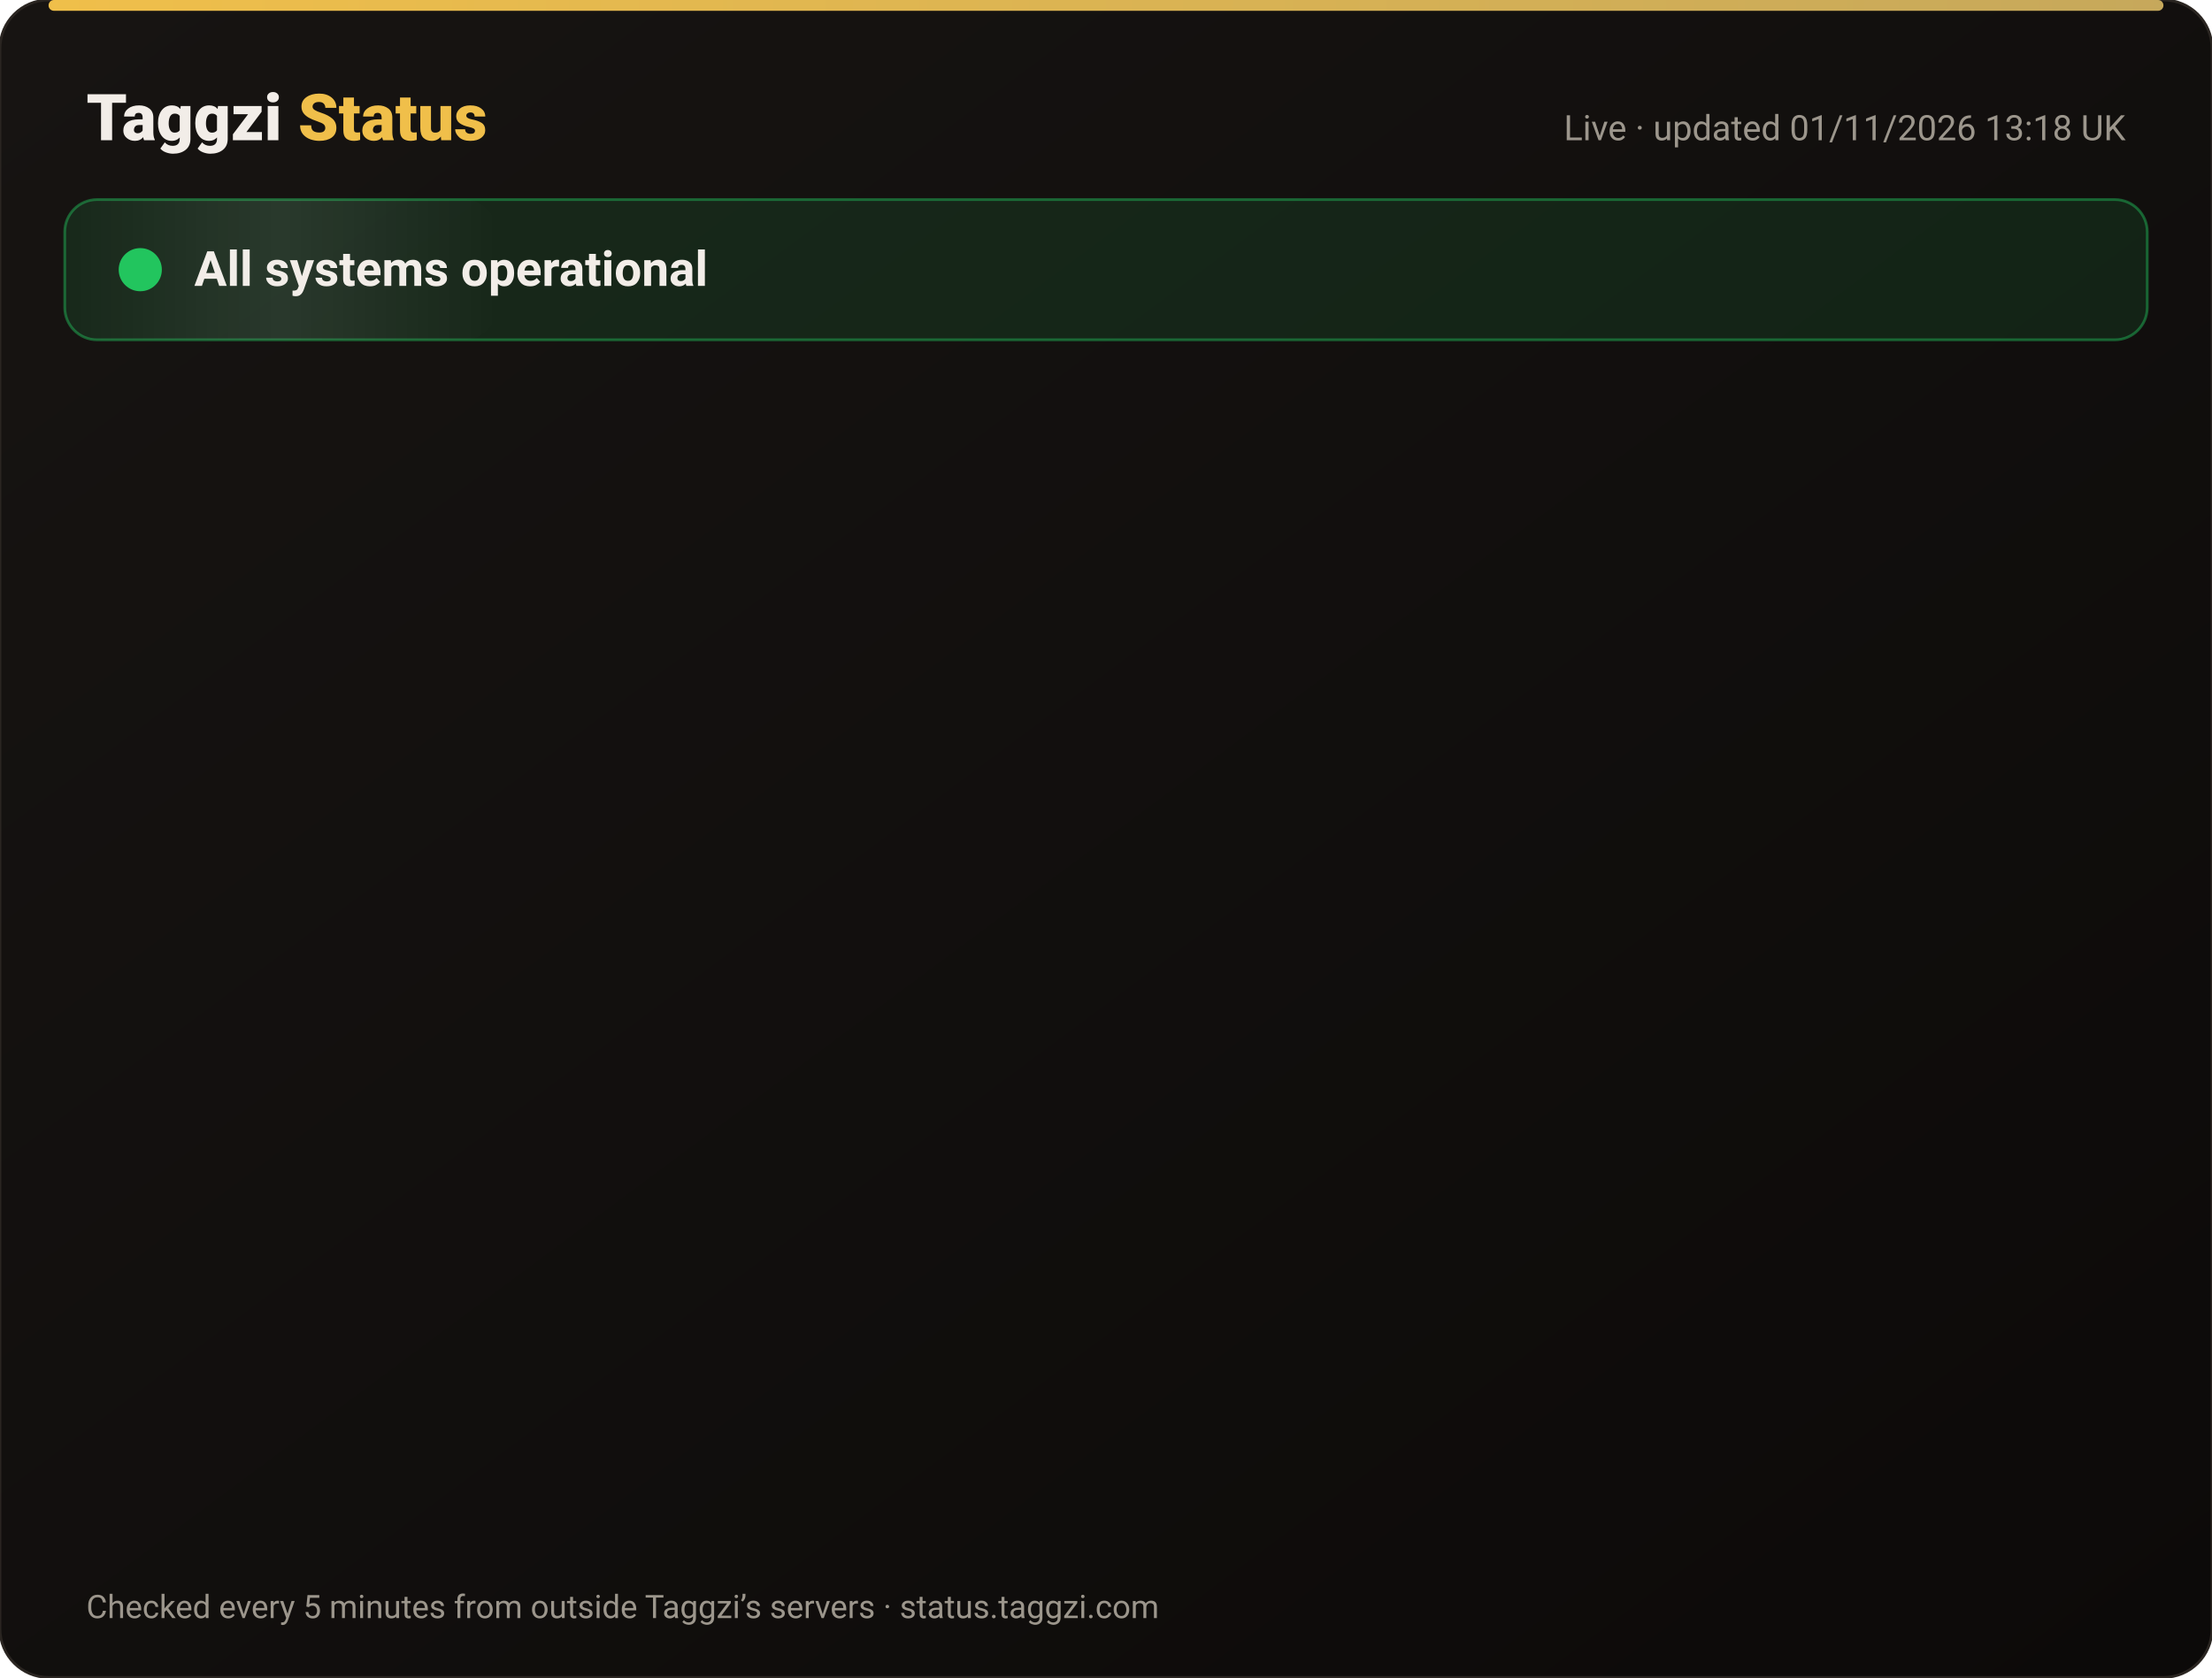
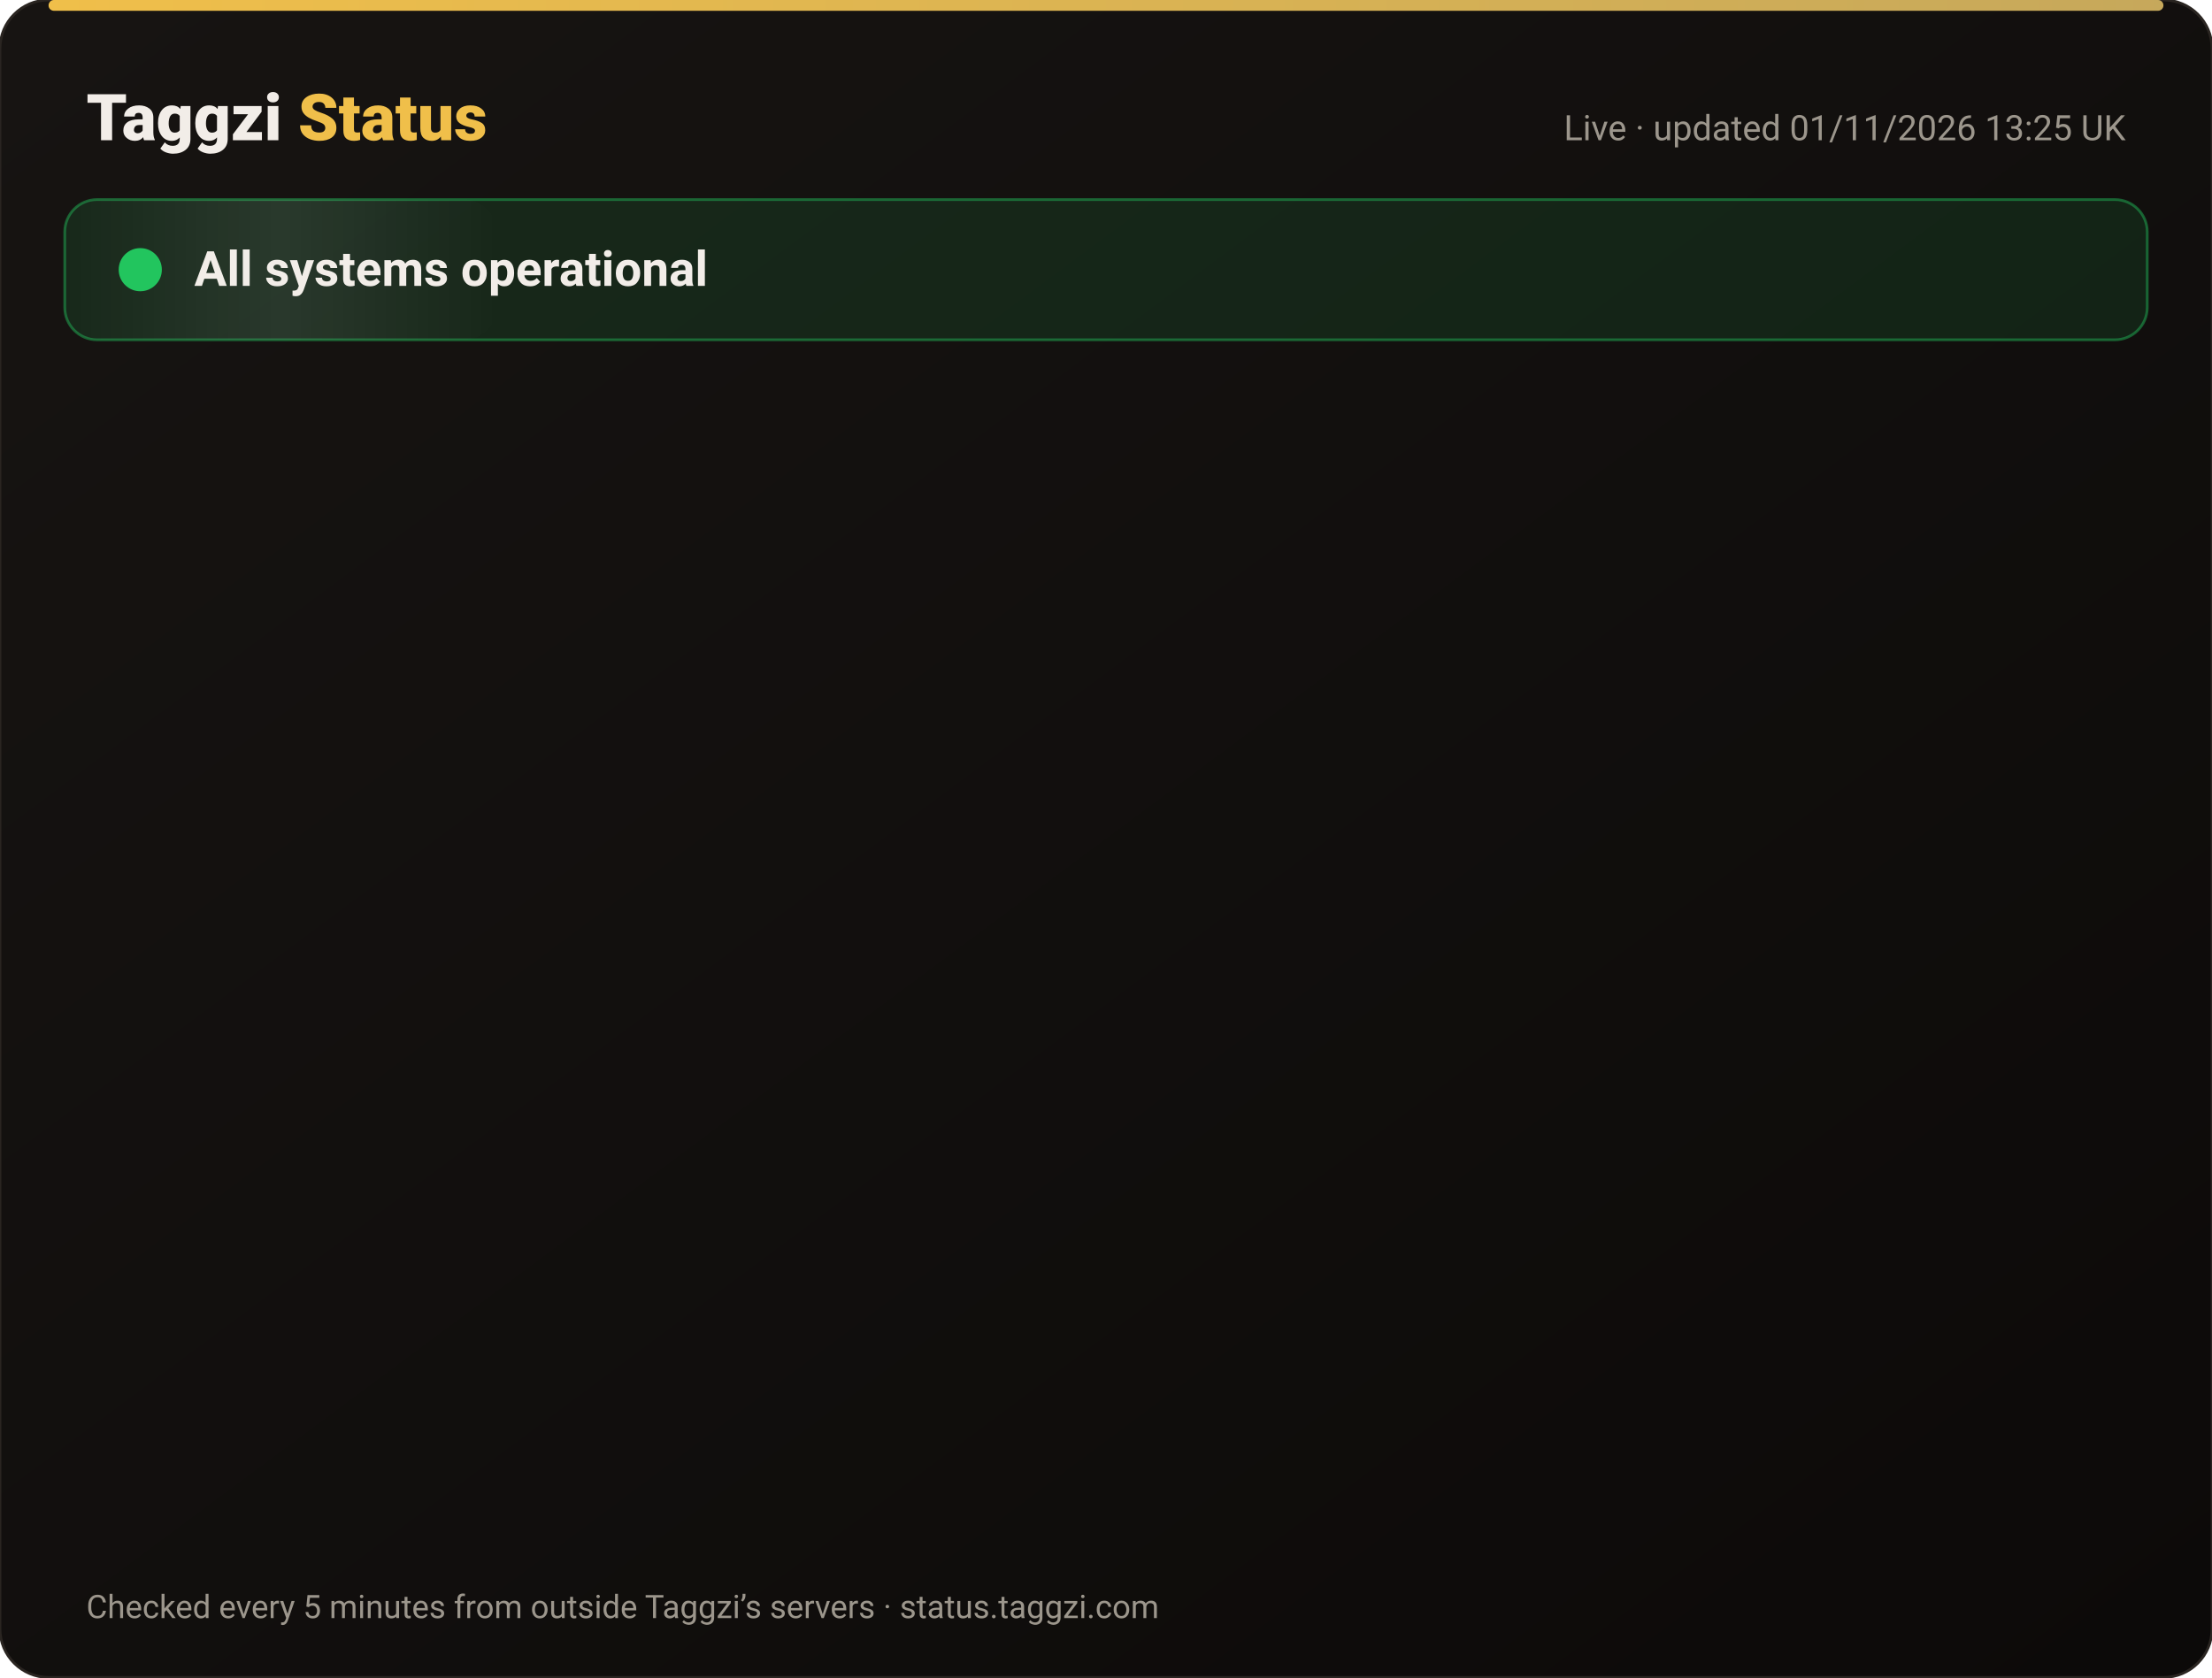
<svg xmlns="http://www.w3.org/2000/svg" width="820" height="622" viewBox="0 0 820 622" font-family="-apple-system,Segoe UI,Roboto,Helvetica,Arial,sans-serif">
  <defs>
    <linearGradient id="bg" x1="0" y1="0" x2="1" y2="1">
      <stop offset="0" stop-color="#171412" />
      <stop offset="1" stop-color="#0C0A09" />
    </linearGradient>
    <linearGradient id="gold" x1="0" x2="1">
      <stop offset="0" stop-color="#F0BF4A" />
      <stop offset="1" stop-color="#c6a85b" />
    </linearGradient>
    <linearGradient id="shine" x1="0" x2="1">
      <stop offset="0" stop-color="#fff" stop-opacity="0" />
      <stop offset=".5" stop-color="#fff" stop-opacity=".08" />
      <stop offset="1" stop-color="#fff" stop-opacity="0" />
    </linearGradient>
  </defs>
  <rect width="820" height="622" rx="18" fill="url(#bg)" stroke="#2a2521" />
  <rect x="18" y="0" width="784" height="4" rx="2" fill="url(#gold)" />
  <text x="32" y="52" font-size="24" font-weight="800" fill="#F2EDE8">Taggzi <tspan fill="#F0BF4A">Status</tspan>
  </text>
-   <text x="788" y="52" font-size="13" fill="#9C968C" text-anchor="end">Live · updated 01/11/2026 13:18 UK</text>
+   <text x="788" y="52" font-size="13" fill="#9C968C" text-anchor="end">Live · updated 01/11/2026 13:25 UK</text>
  <rect x="24" y="74" width="772" height="52" rx="12" fill="#22c55e" fill-opacity=".12" stroke="#22c55e" stroke-opacity=".45" />
  <rect x="24" y="74" width="160" height="52" rx="12" fill="url(#shine)">
    <animate attributeName="x" from="-160" to="820" dur="4s" repeatCount="indefinite" />
  </rect>
  <circle cx="52" cy="100" r="7" fill="#22c55e" />
  <circle cx="52" cy="100" r="7" fill="none" stroke="#22c55e" stroke-width="2">
    <animate attributeName="r" values="7;15;7" dur="2s" repeatCount="indefinite" />
    <animate attributeName="opacity" values=".9;0;.9" dur="2s" repeatCount="indefinite" />
  </circle>
  <text x="72" y="106" font-size="18" font-weight="700" fill="#F2EDE8">All systems operational</text>
  <g opacity="0">
    <animate attributeName="opacity" from="0" to="1" begin="0.00s" dur=".6s" fill="freeze" />
    <line x1="32" y1="188" x2="788" y2="188" stroke="#2a2521" />
    <circle cx="44" cy="166" r="6" fill="#22c55e">
      <animate attributeName="opacity" values="1;.45;1" dur="2.4s" begin="0.00s" repeatCount="indefinite" />
    </circle>
    <text x="62" y="171" font-size="15" font-weight="650" fill="#F2EDE8">Website</text>
    <text x="630" y="171" font-size="13" fill="#9C968C" text-anchor="end">99.96% uptime</text>
    <rect x="648" y="154" width="140" height="24" rx="12" fill="#22c55e" fill-opacity=".14" stroke="#22c55e" stroke-opacity=".5" />
    <text x="718" y="171" font-size="12" font-weight="700" fill="#22c55e" text-anchor="middle">Operational</text>
  </g>
  <g opacity="0">
    <animate attributeName="opacity" from="0" to="1" begin="0.15s" dur=".6s" fill="freeze" />
    <line x1="32" y1="234" x2="788" y2="234" stroke="#2a2521" />
    <circle cx="44" cy="212" r="6" fill="#22c55e">
      <animate attributeName="opacity" values="1;.45;1" dur="2.4s" begin="0.15s" repeatCount="indefinite" />
    </circle>
    <text x="62" y="217" font-size="15" font-weight="650" fill="#F2EDE8">Tag scans</text>
    <text x="630" y="217" font-size="13" fill="#9C968C" text-anchor="end">99.96% uptime</text>
    <rect x="648" y="200" width="140" height="24" rx="12" fill="#22c55e" fill-opacity=".14" stroke="#22c55e" stroke-opacity=".5" />
    <text x="718" y="217" font-size="12" font-weight="700" fill="#22c55e" text-anchor="middle">Operational</text>
  </g>
  <g opacity="0">
    <animate attributeName="opacity" from="0" to="1" begin="0.30s" dur=".6s" fill="freeze" />
    <line x1="32" y1="280" x2="788" y2="280" stroke="#2a2521" />
    <circle cx="44" cy="258" r="6" fill="#22c55e">
      <animate attributeName="opacity" values="1;.45;1" dur="2.4s" begin="0.30s" repeatCount="indefinite" />
    </circle>
    <text x="62" y="263" font-size="15" font-weight="650" fill="#F2EDE8">Manual tag lookup</text>
    <text x="630" y="263" font-size="13" fill="#9C968C" text-anchor="end">99.96% uptime</text>
    <rect x="648" y="246" width="140" height="24" rx="12" fill="#22c55e" fill-opacity=".14" stroke="#22c55e" stroke-opacity=".5" />
    <text x="718" y="263" font-size="12" font-weight="700" fill="#22c55e" text-anchor="middle">Operational</text>
  </g>
  <g opacity="0">
    <animate attributeName="opacity" from="0" to="1" begin="0.45s" dur=".6s" fill="freeze" />
    <line x1="32" y1="326" x2="788" y2="326" stroke="#2a2521" />
    <circle cx="44" cy="304" r="6" fill="#22c55e">
      <animate attributeName="opacity" values="1;.45;1" dur="2.4s" begin="0.45s" repeatCount="indefinite" />
    </circle>
    <text x="62" y="309" font-size="15" font-weight="650" fill="#F2EDE8">App &amp; login</text>
    <text x="630" y="309" font-size="13" fill="#9C968C" text-anchor="end">99.96% uptime</text>
    <rect x="648" y="292" width="140" height="24" rx="12" fill="#22c55e" fill-opacity=".14" stroke="#22c55e" stroke-opacity=".5" />
    <text x="718" y="309" font-size="12" font-weight="700" fill="#22c55e" text-anchor="middle">Operational</text>
  </g>
  <g opacity="0">
    <animate attributeName="opacity" from="0" to="1" begin="0.60s" dur=".6s" fill="freeze" />
    <line x1="32" y1="372" x2="788" y2="372" stroke="#2a2521" />
    <circle cx="44" cy="350" r="6" fill="#22c55e">
      <animate attributeName="opacity" values="1;.45;1" dur="2.4s" begin="0.60s" repeatCount="indefinite" />
    </circle>
    <text x="62" y="355" font-size="15" font-weight="650" fill="#F2EDE8">Community alerts</text>
    <text x="630" y="355" font-size="13" fill="#9C968C" text-anchor="end">99.96% uptime</text>
    <rect x="648" y="338" width="140" height="24" rx="12" fill="#22c55e" fill-opacity=".14" stroke="#22c55e" stroke-opacity=".5" />
    <text x="718" y="355" font-size="12" font-weight="700" fill="#22c55e" text-anchor="middle">Operational</text>
  </g>
  <g opacity="0">
    <animate attributeName="opacity" from="0" to="1" begin="0.75s" dur=".6s" fill="freeze" />
    <line x1="32" y1="418" x2="788" y2="418" stroke="#2a2521" />
    <circle cx="44" cy="396" r="6" fill="#22c55e">
      <animate attributeName="opacity" values="1;.45;1" dur="2.4s" begin="0.75s" repeatCount="indefinite" />
    </circle>
    <text x="62" y="401" font-size="15" font-weight="650" fill="#F2EDE8">Private calling</text>
    <text x="630" y="401" font-size="13" fill="#9C968C" text-anchor="end">99.96% uptime</text>
    <rect x="648" y="384" width="140" height="24" rx="12" fill="#22c55e" fill-opacity=".14" stroke="#22c55e" stroke-opacity=".5" />
    <text x="718" y="401" font-size="12" font-weight="700" fill="#22c55e" text-anchor="middle">Operational</text>
  </g>
  <g opacity="0">
    <animate attributeName="opacity" from="0" to="1" begin="0.90s" dur=".6s" fill="freeze" />
    <line x1="32" y1="464" x2="788" y2="464" stroke="#2a2521" />
    <circle cx="44" cy="442" r="6" fill="#22c55e">
      <animate attributeName="opacity" values="1;.45;1" dur="2.4s" begin="0.90s" repeatCount="indefinite" />
    </circle>
    <text x="62" y="447" font-size="15" font-weight="650" fill="#F2EDE8">Payments</text>
    <text x="630" y="447" font-size="13" fill="#9C968C" text-anchor="end">99.95% uptime</text>
    <rect x="648" y="430" width="140" height="24" rx="12" fill="#22c55e" fill-opacity=".14" stroke="#22c55e" stroke-opacity=".5" />
    <text x="718" y="447" font-size="12" font-weight="700" fill="#22c55e" text-anchor="middle">Operational</text>
  </g>
  <g opacity="0">
    <animate attributeName="opacity" from="0" to="1" begin="1.05s" dur=".6s" fill="freeze" />
    <line x1="32" y1="510" x2="788" y2="510" stroke="#2a2521" />
    <circle cx="44" cy="488" r="6" fill="#22c55e">
      <animate attributeName="opacity" values="1;.45;1" dur="2.4s" begin="1.05s" repeatCount="indefinite" />
    </circle>
    <text x="62" y="493" font-size="15" font-weight="650" fill="#F2EDE8">Email &amp; support</text>
    <text x="630" y="493" font-size="13" fill="#9C968C" text-anchor="end">99.96% uptime</text>
    <rect x="648" y="476" width="140" height="24" rx="12" fill="#22c55e" fill-opacity=".14" stroke="#22c55e" stroke-opacity=".5" />
    <text x="718" y="493" font-size="12" font-weight="700" fill="#22c55e" text-anchor="middle">Operational</text>
  </g>
  <g opacity="0">
    <animate attributeName="opacity" from="0" to="1" begin="1.20s" dur=".6s" fill="freeze" />
    <line x1="32" y1="556" x2="788" y2="556" stroke="#2a2521" />
    <circle cx="44" cy="534" r="6" fill="#22c55e">
      <animate attributeName="opacity" values="1;.45;1" dur="2.4s" begin="1.20s" repeatCount="indefinite" />
    </circle>
    <text x="62" y="539" font-size="15" font-weight="650" fill="#F2EDE8">Secure connection (SSL)</text>
    <text x="630" y="539" font-size="13" fill="#9C968C" text-anchor="end">100.00% uptime</text>
    <rect x="648" y="522" width="140" height="24" rx="12" fill="#22c55e" fill-opacity=".14" stroke="#22c55e" stroke-opacity=".5" />
    <text x="718" y="539" font-size="12" font-weight="700" fill="#22c55e" text-anchor="middle">Operational</text>
  </g>
  <text x="32" y="600" font-size="12" fill="#9C968C">Checked every 5 minutes from outside Taggzi’s servers · status.taggzi.com</text>
</svg>
